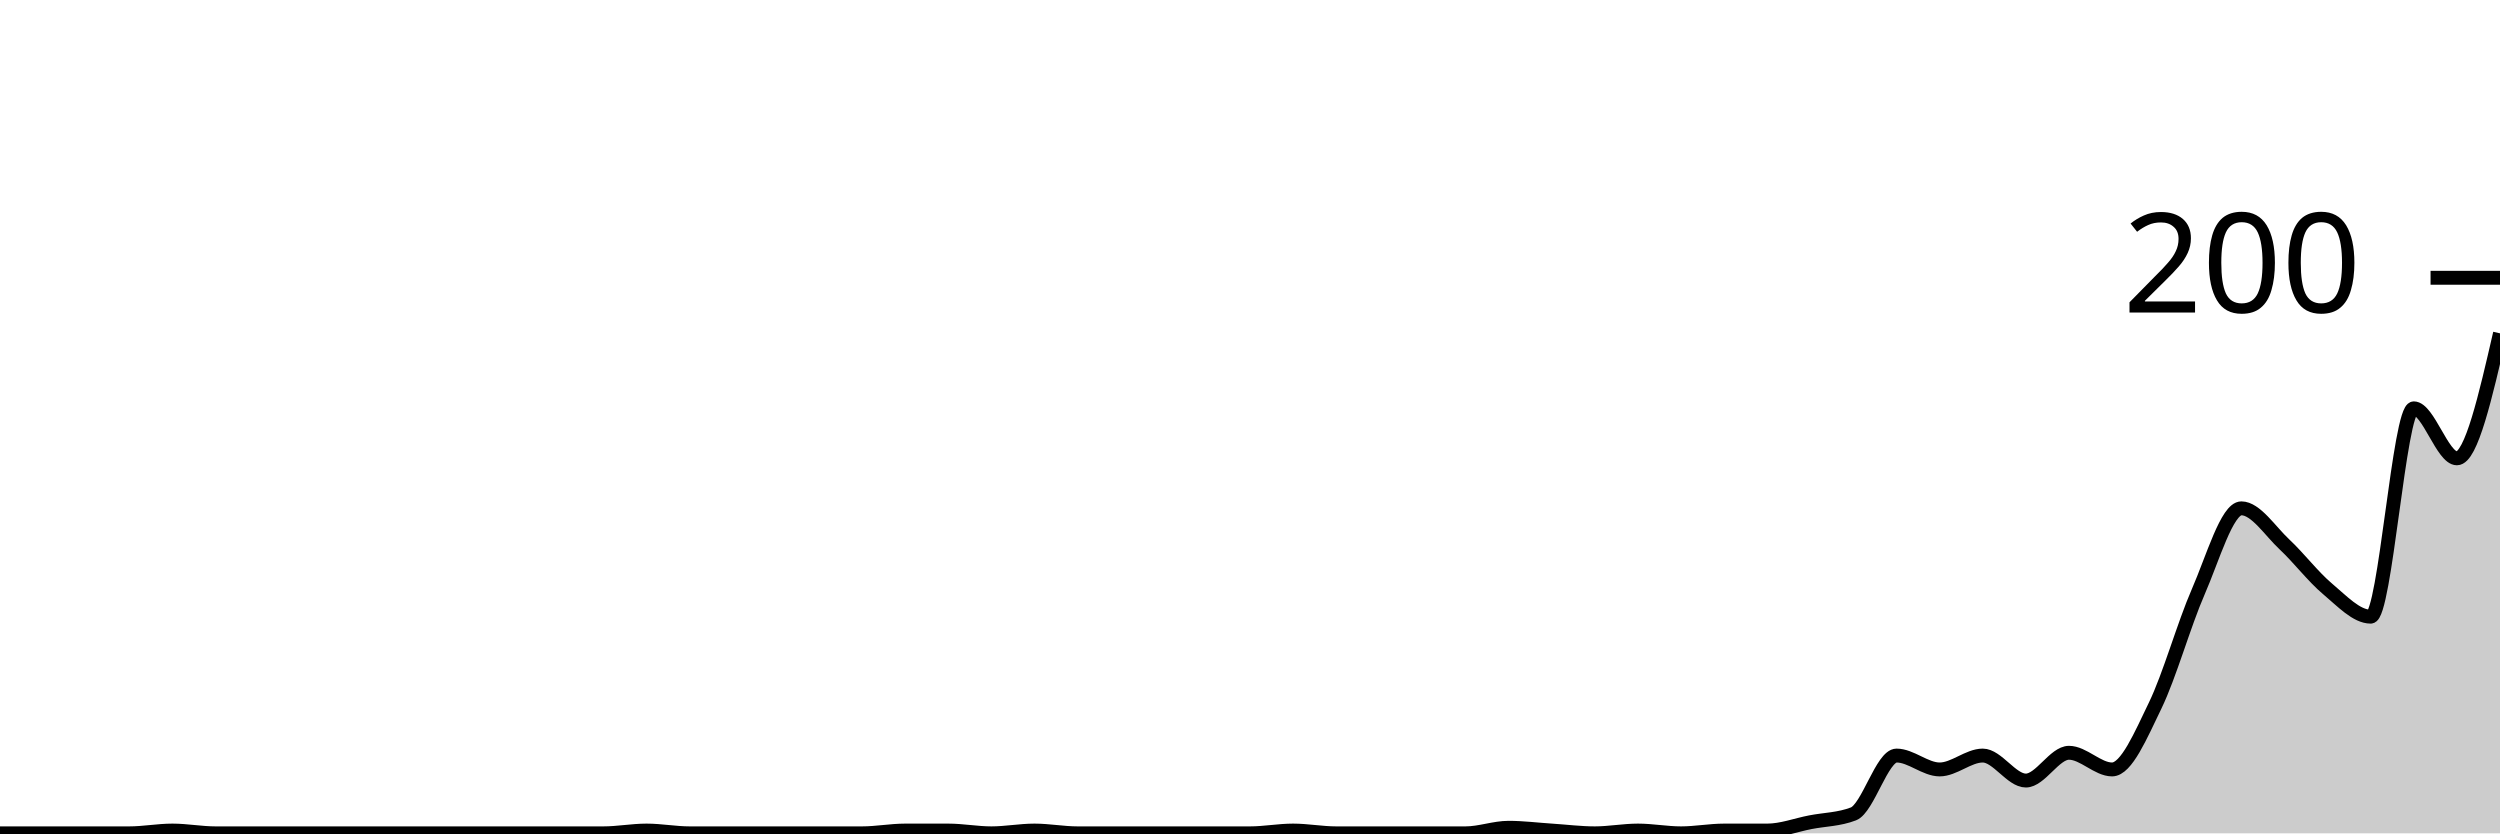
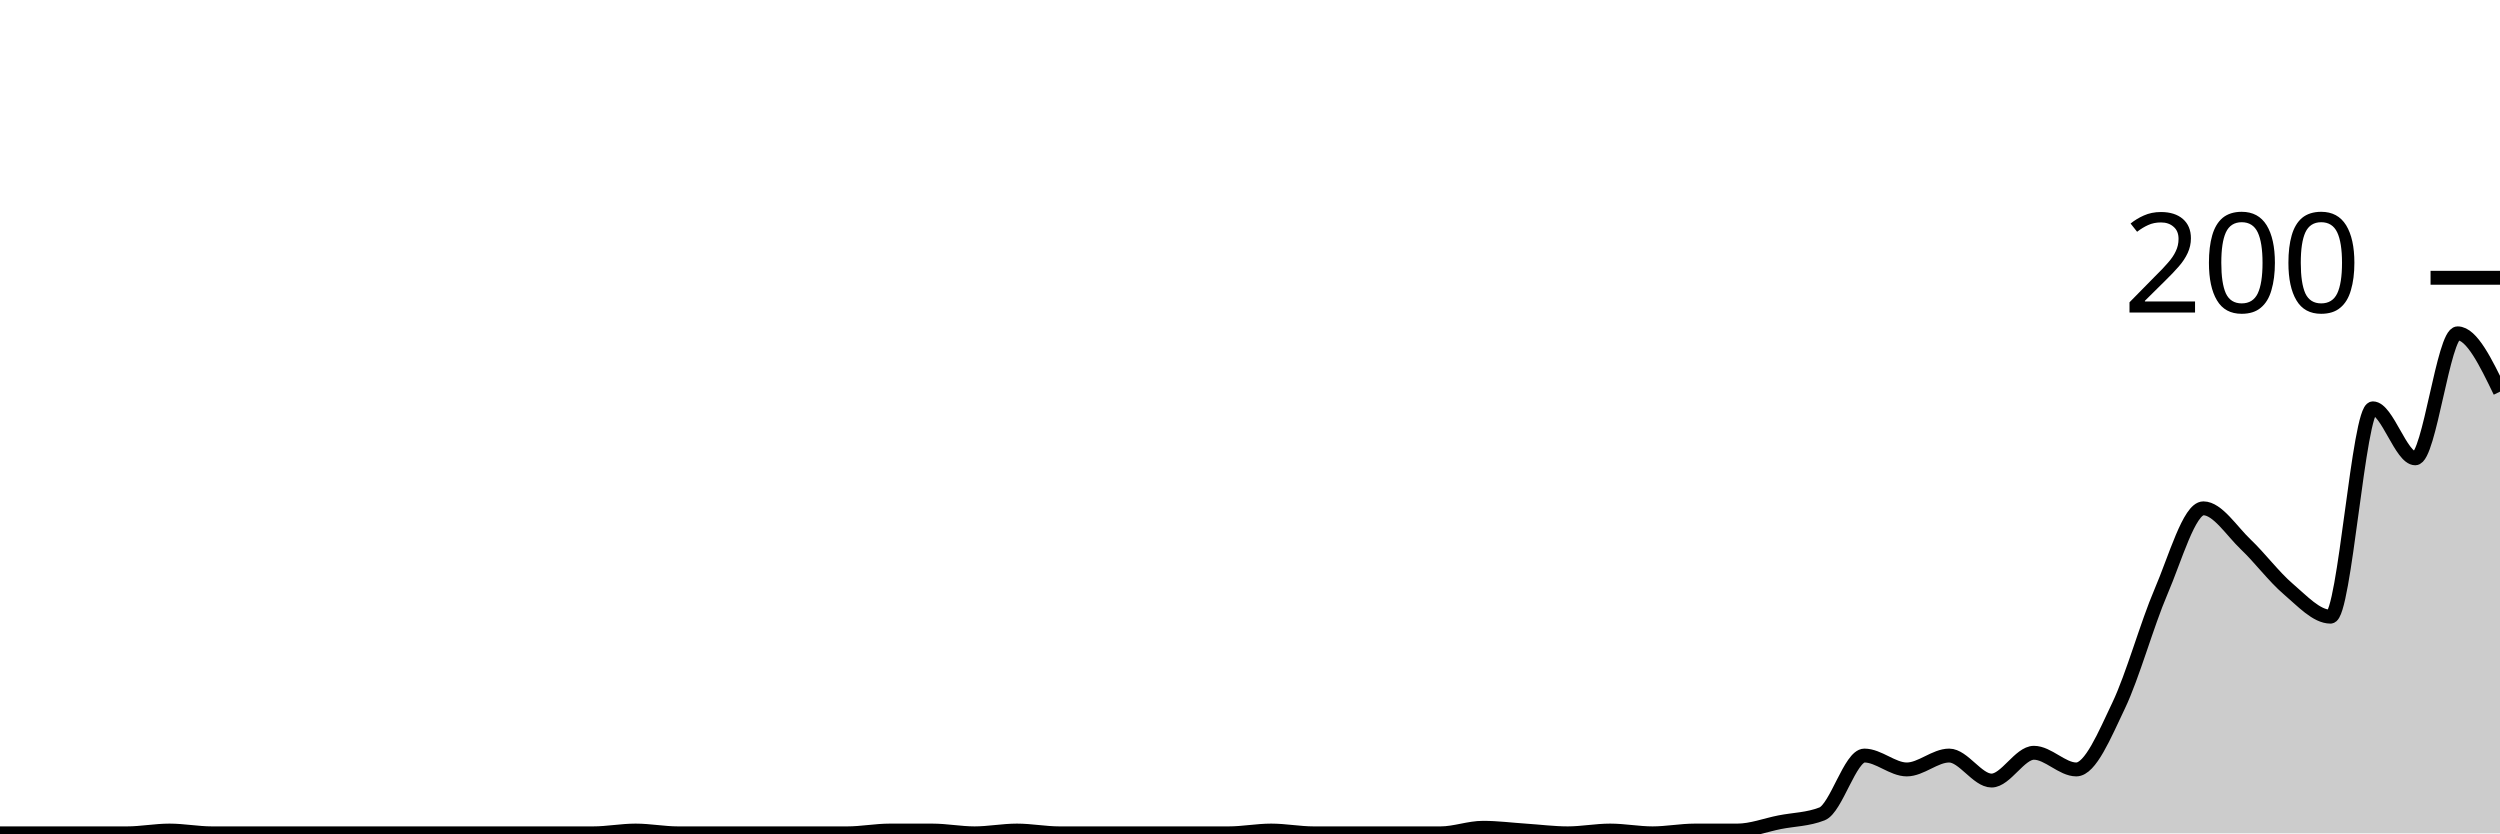
<svg xmlns="http://www.w3.org/2000/svg" viewBox="0 0 180 60">
  <g transform="translate(0,20)">
-     <path class="area" fill="rgba(0, 0, 0, 0.2)" d="M0,40C1.034,40,2.069,40,3.103,40C4.138,40,5.172,40,6.207,40C7.241,40,8.276,40,9.31,40C10.345,40,11.379,39.8,12.414,39.8C13.448,39.8,14.483,40,15.517,40C16.552,40,17.586,40,18.621,40C19.655,40,20.69,40,21.724,40C22.759,40,23.793,40,24.828,40C25.862,40,26.897,40,27.931,40C28.966,40,30,40,31.034,40C32.069,40,33.103,40,34.138,40C35.172,40,36.207,40,37.241,40C38.276,40,39.31,40,40.345,40C41.379,40,42.414,40,43.448,40C44.483,40,45.517,39.8,46.552,39.8C47.586,39.8,48.621,40,49.655,40C50.69,40,51.724,40,52.759,40C53.793,40,54.828,40,55.862,40C56.897,40,57.931,40,58.966,40C60,40,61.034,40,62.069,40C63.103,40,64.138,39.8,65.172,39.8C66.207,39.8,67.241,39.8,68.276,39.8C69.31,39.8,70.345,40,71.379,40C72.414,40,73.448,39.8,74.483,39.8C75.517,39.8,76.552,40,77.586,40C78.621,40,79.655,40,80.69,40C81.724,40,82.759,40,83.793,40C84.828,40,85.862,40,86.897,40C87.931,40,88.966,40,90,40C91.034,40,92.069,39.8,93.103,39.8C94.138,39.8,95.172,40,96.207,40C97.241,40,98.276,40,99.31,40C100.345,40,101.379,40,102.414,40C103.448,40,104.483,40,105.517,40C106.552,40,107.586,39.6,108.621,39.6C109.655,39.6,110.69,39.733,111.724,39.8C112.759,39.867,113.793,40,114.828,40C115.862,40,116.897,39.8,117.931,39.8C118.966,39.8,120,40,121.034,40C122.069,40,123.103,39.8,124.138,39.8C125.172,39.8,126.207,39.8,127.241,39.8C128.276,39.8,129.31,39.4,130.345,39.2C131.379,39,132.414,39,133.448,38.6C134.483,38.2,135.517,34.4,136.552,34.4C137.586,34.4,138.621,35.4,139.655,35.4C140.69,35.4,141.724,34.4,142.759,34.4C143.793,34.4,144.828,36.2,145.862,36.2C146.897,36.2,147.931,34.2,148.966,34.2C150,34.2,151.034,35.4,152.069,35.4C153.103,35.4,154.138,32.933,155.172,30.8C156.207,28.667,157.241,24.967,158.276,22.6C159.31,20.233,160.345,16.6,161.379,16.6C162.414,16.6,163.448,18.233,164.483,19.2C165.517,20.167,166.552,21.533,167.586,22.4C168.621,23.267,169.655,24.4,170.69,24.4C171.724,24.4,172.759,9.4,173.793,9.4C174.828,9.4,175.862,13,176.897,13C177.931,13,178.966,8.5,180,4L180,40C178.966,40,177.931,40,176.897,40C175.862,40,174.828,40,173.793,40C172.759,40,171.724,40,170.69,40C169.655,40,168.621,40,167.586,40C166.552,40,165.517,40,164.483,40C163.448,40,162.414,40,161.379,40C160.345,40,159.31,40,158.276,40C157.241,40,156.207,40,155.172,40C154.138,40,153.103,40,152.069,40C151.034,40,150,40,148.966,40C147.931,40,146.897,40,145.862,40C144.828,40,143.793,40,142.759,40C141.724,40,140.69,40,139.655,40C138.621,40,137.586,40,136.552,40C135.517,40,134.483,40,133.448,40C132.414,40,131.379,40,130.345,40C129.31,40,128.276,40,127.241,40C126.207,40,125.172,40,124.138,40C123.103,40,122.069,40,121.034,40C120,40,118.966,40,117.931,40C116.897,40,115.862,40,114.828,40C113.793,40,112.759,40,111.724,40C110.69,40,109.655,40,108.621,40C107.586,40,106.552,40,105.517,40C104.483,40,103.448,40,102.414,40C101.379,40,100.345,40,99.31,40C98.276,40,97.241,40,96.207,40C95.172,40,94.138,40,93.103,40C92.069,40,91.034,40,90,40C88.966,40,87.931,40,86.897,40C85.862,40,84.828,40,83.793,40C82.759,40,81.724,40,80.69,40C79.655,40,78.621,40,77.586,40C76.552,40,75.517,40,74.483,40C73.448,40,72.414,40,71.379,40C70.345,40,69.31,40,68.276,40C67.241,40,66.207,40,65.172,40C64.138,40,63.103,40,62.069,40C61.034,40,60,40,58.966,40C57.931,40,56.897,40,55.862,40C54.828,40,53.793,40,52.759,40C51.724,40,50.69,40,49.655,40C48.621,40,47.586,40,46.552,40C45.517,40,44.483,40,43.448,40C42.414,40,41.379,40,40.345,40C39.31,40,38.276,40,37.241,40C36.207,40,35.172,40,34.138,40C33.103,40,32.069,40,31.034,40C30,40,28.966,40,27.931,40C26.897,40,25.862,40,24.828,40C23.793,40,22.759,40,21.724,40C20.69,40,19.655,40,18.621,40C17.586,40,16.552,40,15.517,40C14.483,40,13.448,40,12.414,40C11.379,40,10.345,40,9.31,40C8.276,40,7.241,40,6.207,40C5.172,40,4.138,40,3.103,40C2.069,40,1.034,40,0,40Z" />
-     <path class="line" stroke="black" fill="none" d="M0,40C1.034,40,2.069,40,3.103,40C4.138,40,5.172,40,6.207,40C7.241,40,8.276,40,9.31,40C10.345,40,11.379,39.8,12.414,39.8C13.448,39.8,14.483,40,15.517,40C16.552,40,17.586,40,18.621,40C19.655,40,20.69,40,21.724,40C22.759,40,23.793,40,24.828,40C25.862,40,26.897,40,27.931,40C28.966,40,30,40,31.034,40C32.069,40,33.103,40,34.138,40C35.172,40,36.207,40,37.241,40C38.276,40,39.31,40,40.345,40C41.379,40,42.414,40,43.448,40C44.483,40,45.517,39.8,46.552,39.8C47.586,39.8,48.621,40,49.655,40C50.69,40,51.724,40,52.759,40C53.793,40,54.828,40,55.862,40C56.897,40,57.931,40,58.966,40C60,40,61.034,40,62.069,40C63.103,40,64.138,39.8,65.172,39.8C66.207,39.8,67.241,39.8,68.276,39.8C69.31,39.8,70.345,40,71.379,40C72.414,40,73.448,39.8,74.483,39.8C75.517,39.8,76.552,40,77.586,40C78.621,40,79.655,40,80.69,40C81.724,40,82.759,40,83.793,40C84.828,40,85.862,40,86.897,40C87.931,40,88.966,40,90,40C91.034,40,92.069,39.8,93.103,39.8C94.138,39.8,95.172,40,96.207,40C97.241,40,98.276,40,99.31,40C100.345,40,101.379,40,102.414,40C103.448,40,104.483,40,105.517,40C106.552,40,107.586,39.6,108.621,39.6C109.655,39.6,110.69,39.733,111.724,39.8C112.759,39.867,113.793,40,114.828,40C115.862,40,116.897,39.8,117.931,39.8C118.966,39.8,120,40,121.034,40C122.069,40,123.103,39.8,124.138,39.8C125.172,39.8,126.207,39.8,127.241,39.8C128.276,39.8,129.31,39.4,130.345,39.2C131.379,39,132.414,39,133.448,38.6C134.483,38.2,135.517,34.4,136.552,34.4C137.586,34.4,138.621,35.4,139.655,35.4C140.69,35.4,141.724,34.4,142.759,34.4C143.793,34.4,144.828,36.2,145.862,36.2C146.897,36.2,147.931,34.2,148.966,34.2C150,34.2,151.034,35.4,152.069,35.4C153.103,35.4,154.138,32.933,155.172,30.8C156.207,28.667,157.241,24.967,158.276,22.6C159.31,20.233,160.345,16.6,161.379,16.6C162.414,16.6,163.448,18.233,164.483,19.2C165.517,20.167,166.552,21.533,167.586,22.4C168.621,23.267,169.655,24.4,170.69,24.4C171.724,24.4,172.759,9.4,173.793,9.4C174.828,9.4,175.862,13,176.897,13C177.931,13,178.966,8.5,180,4" />
+     <path class="area" fill="rgba(0, 0, 0, 0.2)" d="M0,40C1.017,40,2.034,40,3.051,40C4.068,40,5.085,40,6.102,40C7.119,40,8.136,40,9.153,40C10.169,40,11.186,39.8,12.203,39.8C13.22,39.8,14.237,40,15.254,40C16.271,40,17.288,40,18.305,40C19.322,40,20.339,40,21.356,40C22.373,40,23.39,40,24.407,40C25.424,40,26.441,40,27.458,40C28.475,40,29.492,40,30.508,40C31.525,40,32.542,40,33.559,40C34.576,40,35.593,40,36.61,40C37.627,40,38.644,40,39.661,40C40.678,40,41.695,40,42.712,40C43.729,40,44.746,39.8,45.763,39.8C46.78,39.8,47.797,40,48.814,40C49.831,40,50.847,40,51.864,40C52.881,40,53.898,40,54.915,40C55.932,40,56.949,40,57.966,40C58.983,40,60,40,61.017,40C62.034,40,63.051,39.8,64.068,39.8C65.085,39.8,66.102,39.8,67.119,39.8C68.136,39.8,69.153,40,70.169,40C71.186,40,72.203,39.8,73.22,39.8C74.237,39.8,75.254,40,76.271,40C77.288,40,78.305,40,79.322,40C80.339,40,81.356,40,82.373,40C83.39,40,84.407,40,85.424,40C86.441,40,87.458,40,88.475,40C89.492,40,90.508,39.8,91.525,39.8C92.542,39.8,93.559,40,94.576,40C95.593,40,96.61,40,97.627,40C98.644,40,99.661,40,100.678,40C101.695,40,102.712,40,103.729,40C104.746,40,105.763,39.6,106.78,39.6C107.797,39.6,108.814,39.733,109.831,39.8C110.847,39.867,111.864,40,112.881,40C113.898,40,114.915,39.8,115.932,39.8C116.949,39.8,117.966,40,118.983,40C120,40,121.017,39.8,122.034,39.8C123.051,39.8,124.068,39.8,125.085,39.8C126.102,39.8,127.119,39.4,128.136,39.2C129.153,39,130.169,39,131.186,38.6C132.203,38.2,133.22,34.4,134.237,34.4C135.254,34.4,136.271,35.4,137.288,35.4C138.305,35.4,139.322,34.4,140.339,34.4C141.356,34.4,142.373,36.2,143.39,36.2C144.407,36.2,145.424,34.2,146.441,34.2C147.458,34.2,148.475,35.4,149.492,35.4C150.508,35.4,151.525,32.933,152.542,30.8C153.559,28.667,154.576,24.967,155.593,22.6C156.61,20.233,157.627,16.6,158.644,16.6C159.661,16.6,160.678,18.233,161.695,19.2C162.712,20.167,163.729,21.533,164.746,22.4C165.763,23.267,166.78,24.4,167.797,24.4C168.814,24.4,169.831,9.4,170.847,9.4C171.864,9.4,172.881,13,173.898,13C174.915,13,175.932,4,176.949,4C177.966,4,178.983,6.1,180,8.2L180,40C178.983,40,177.966,40,176.949,40C175.932,40,174.915,40,173.898,40C172.881,40,171.864,40,170.847,40C169.831,40,168.814,40,167.797,40C166.78,40,165.763,40,164.746,40C163.729,40,162.712,40,161.695,40C160.678,40,159.661,40,158.644,40C157.627,40,156.61,40,155.593,40C154.576,40,153.559,40,152.542,40C151.525,40,150.508,40,149.492,40C148.475,40,147.458,40,146.441,40C145.424,40,144.407,40,143.39,40C142.373,40,141.356,40,140.339,40C139.322,40,138.305,40,137.288,40C136.271,40,135.254,40,134.237,40C133.22,40,132.203,40,131.186,40C130.169,40,129.153,40,128.136,40C127.119,40,126.102,40,125.085,40C124.068,40,123.051,40,122.034,40C121.017,40,120,40,118.983,40C117.966,40,116.949,40,115.932,40C114.915,40,113.898,40,112.881,40C111.864,40,110.847,40,109.831,40C108.814,40,107.797,40,106.78,40C105.763,40,104.746,40,103.729,40C102.712,40,101.695,40,100.678,40C99.661,40,98.644,40,97.627,40C96.61,40,95.593,40,94.576,40C93.559,40,92.542,40,91.525,40C90.508,40,89.492,40,88.475,40C87.458,40,86.441,40,85.424,40C84.407,40,83.39,40,82.373,40C81.356,40,80.339,40,79.322,40C78.305,40,77.288,40,76.271,40C75.254,40,74.237,40,73.22,40C72.203,40,71.186,40,70.169,40C69.153,40,68.136,40,67.119,40C66.102,40,65.085,40,64.068,40C63.051,40,62.034,40,61.017,40C60,40,58.983,40,57.966,40C56.949,40,55.932,40,54.915,40C53.898,40,52.881,40,51.864,40C50.847,40,49.831,40,48.814,40C47.797,40,46.78,40,45.763,40C44.746,40,43.729,40,42.712,40C41.695,40,40.678,40,39.661,40C38.644,40,37.627,40,36.61,40C35.593,40,34.576,40,33.559,40C32.542,40,31.525,40,30.508,40C29.492,40,28.475,40,27.458,40C26.441,40,25.424,40,24.407,40C23.39,40,22.373,40,21.356,40C20.339,40,19.322,40,18.305,40C17.288,40,16.271,40,15.254,40C14.237,40,13.22,40,12.203,40C11.186,40,10.169,40,9.153,40C8.136,40,7.119,40,6.102,40C5.085,40,4.068,40,3.051,40C2.034,40,1.017,40,0,40Z" />
+     <path class="line" stroke="black" fill="none" d="M0,40C1.017,40,2.034,40,3.051,40C4.068,40,5.085,40,6.102,40C7.119,40,8.136,40,9.153,40C10.169,40,11.186,39.8,12.203,39.8C13.22,39.8,14.237,40,15.254,40C16.271,40,17.288,40,18.305,40C19.322,40,20.339,40,21.356,40C22.373,40,23.39,40,24.407,40C25.424,40,26.441,40,27.458,40C28.475,40,29.492,40,30.508,40C31.525,40,32.542,40,33.559,40C34.576,40,35.593,40,36.61,40C37.627,40,38.644,40,39.661,40C40.678,40,41.695,40,42.712,40C43.729,40,44.746,39.8,45.763,39.8C46.78,39.8,47.797,40,48.814,40C49.831,40,50.847,40,51.864,40C52.881,40,53.898,40,54.915,40C55.932,40,56.949,40,57.966,40C58.983,40,60,40,61.017,40C62.034,40,63.051,39.8,64.068,39.8C65.085,39.8,66.102,39.8,67.119,39.8C68.136,39.8,69.153,40,70.169,40C71.186,40,72.203,39.8,73.22,39.8C74.237,39.8,75.254,40,76.271,40C77.288,40,78.305,40,79.322,40C80.339,40,81.356,40,82.373,40C83.39,40,84.407,40,85.424,40C86.441,40,87.458,40,88.475,40C89.492,40,90.508,39.8,91.525,39.8C92.542,39.8,93.559,40,94.576,40C95.593,40,96.61,40,97.627,40C98.644,40,99.661,40,100.678,40C101.695,40,102.712,40,103.729,40C104.746,40,105.763,39.6,106.78,39.6C107.797,39.6,108.814,39.733,109.831,39.8C110.847,39.867,111.864,40,112.881,40C113.898,40,114.915,39.8,115.932,39.8C116.949,39.8,117.966,40,118.983,40C120,40,121.017,39.8,122.034,39.8C123.051,39.8,124.068,39.8,125.085,39.8C126.102,39.8,127.119,39.4,128.136,39.2C129.153,39,130.169,39,131.186,38.6C132.203,38.2,133.22,34.4,134.237,34.4C135.254,34.4,136.271,35.4,137.288,35.4C138.305,35.4,139.322,34.4,140.339,34.4C141.356,34.4,142.373,36.2,143.39,36.2C144.407,36.2,145.424,34.2,146.441,34.2C147.458,34.2,148.475,35.4,149.492,35.4C150.508,35.4,151.525,32.933,152.542,30.8C153.559,28.667,154.576,24.967,155.593,22.6C156.61,20.233,157.627,16.6,158.644,16.6C159.661,16.6,160.678,18.233,161.695,19.2C162.712,20.167,163.729,21.533,164.746,22.4C165.763,23.267,166.78,24.4,167.797,24.4C168.814,24.4,169.831,9.4,170.847,9.4C171.864,9.4,172.881,13,173.898,13C174.915,13,175.932,4,176.949,4C177.966,4,178.983,6.1,180,8.2" />
    <path class="axis-ceiling" stroke-width="1" stroke="black" fill="none" d="M175,0L180,0" />
    <text class="axis-ceiling-label" font-family="sans-serif" text-anchor="end" font-size="10px" x="170" y="2.5">200</text>
  </g>
</svg>
